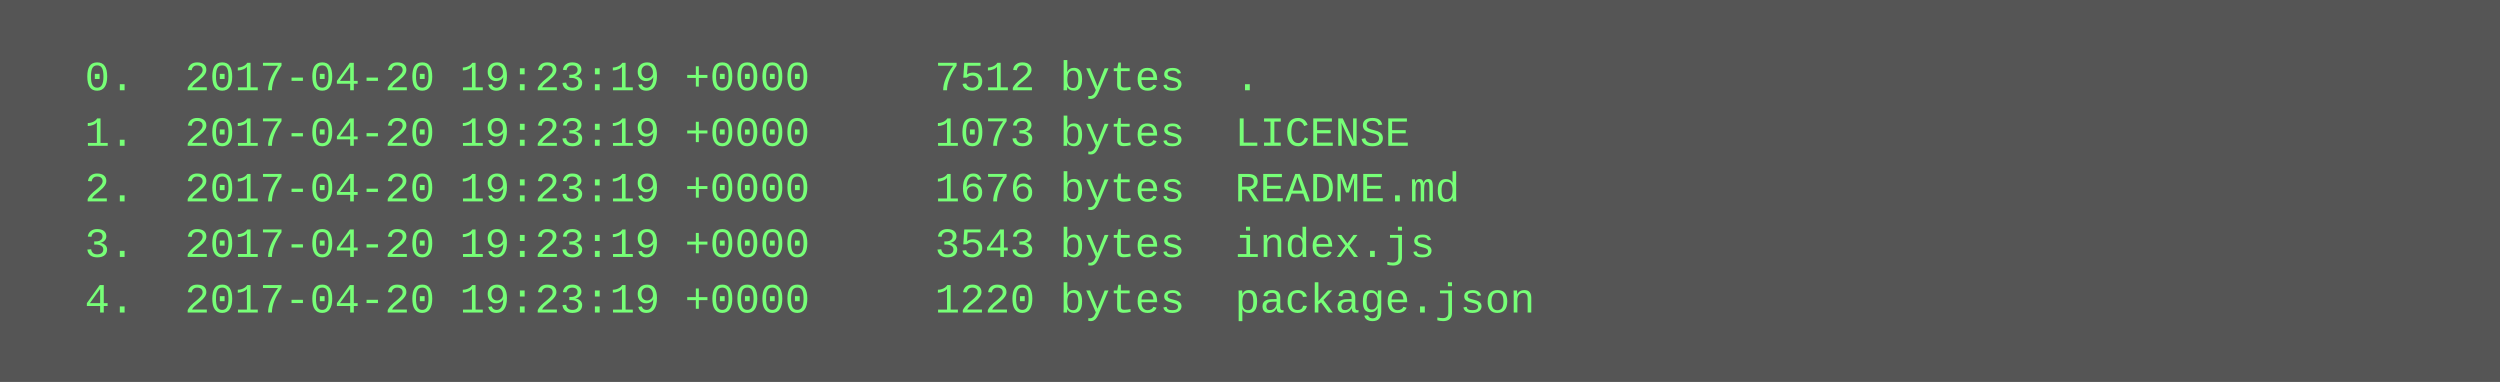
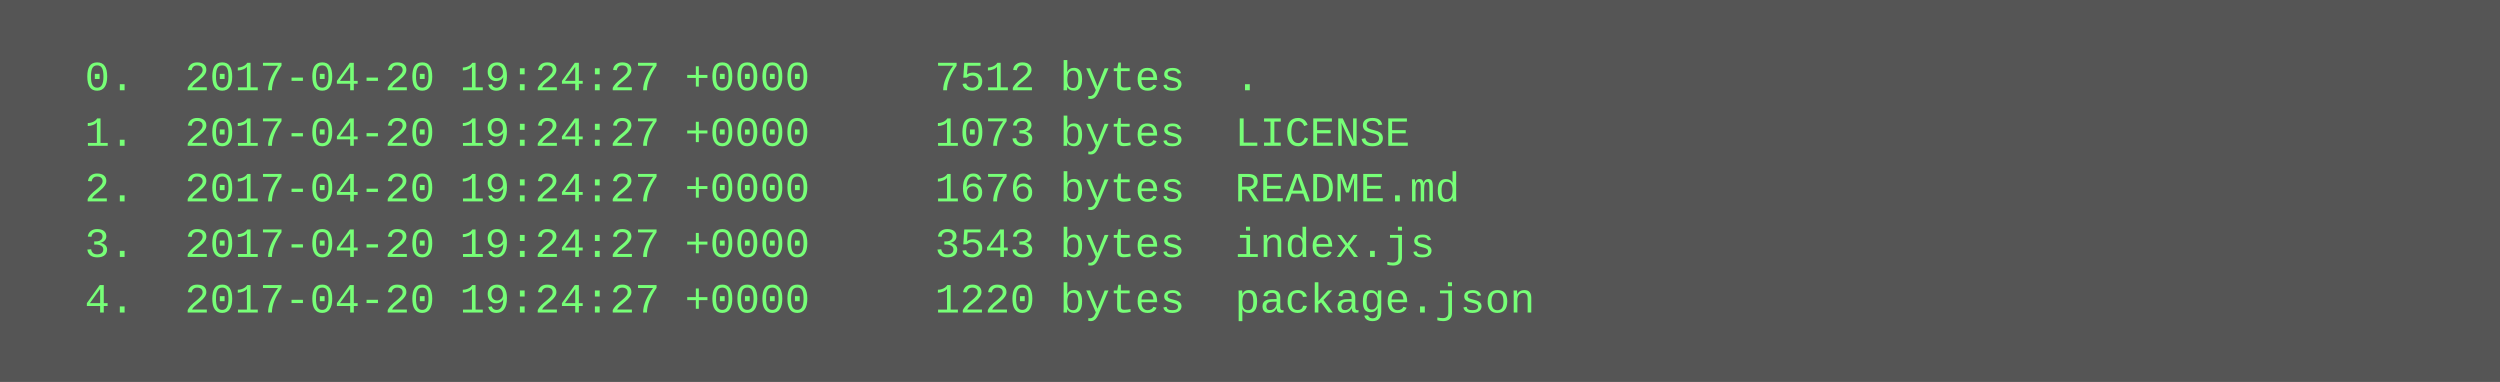
<svg xmlns="http://www.w3.org/2000/svg" height="110" width="720">
  <rect height="110" fill="#555" width="720" />
  <text fill="#7f7" font-family="Courier New" font-size="12" xml:space="preserve">
-     <tspan x="10" y="26">  0.  2017-04-20 19:23:19 +0000     7512 bytes  .</tspan>
-     <tspan x="10" y="42">  1.  2017-04-20 19:23:19 +0000     1073 bytes  LICENSE</tspan>
-     <tspan x="10" y="58">  2.  2017-04-20 19:23:19 +0000     1676 bytes  README.md</tspan>
-     <tspan x="10" y="74">  3.  2017-04-20 19:23:19 +0000     3543 bytes  index.js</tspan>
-     <tspan x="10" y="90">  4.  2017-04-20 19:23:19 +0000     1220 bytes  package.json</tspan>
+     <tspan x="10" y="26">  0.  2017-04-20 19:24:27 +0000     7512 bytes  .</tspan>
+     <tspan x="10" y="42">  1.  2017-04-20 19:24:27 +0000     1073 bytes  LICENSE</tspan>
+     <tspan x="10" y="58">  2.  2017-04-20 19:24:27 +0000     1676 bytes  README.md</tspan>
+     <tspan x="10" y="74">  3.  2017-04-20 19:24:27 +0000     3543 bytes  index.js</tspan>
+     <tspan x="10" y="90">  4.  2017-04-20 19:24:27 +0000     1220 bytes  package.json</tspan>
  </text>
</svg>
